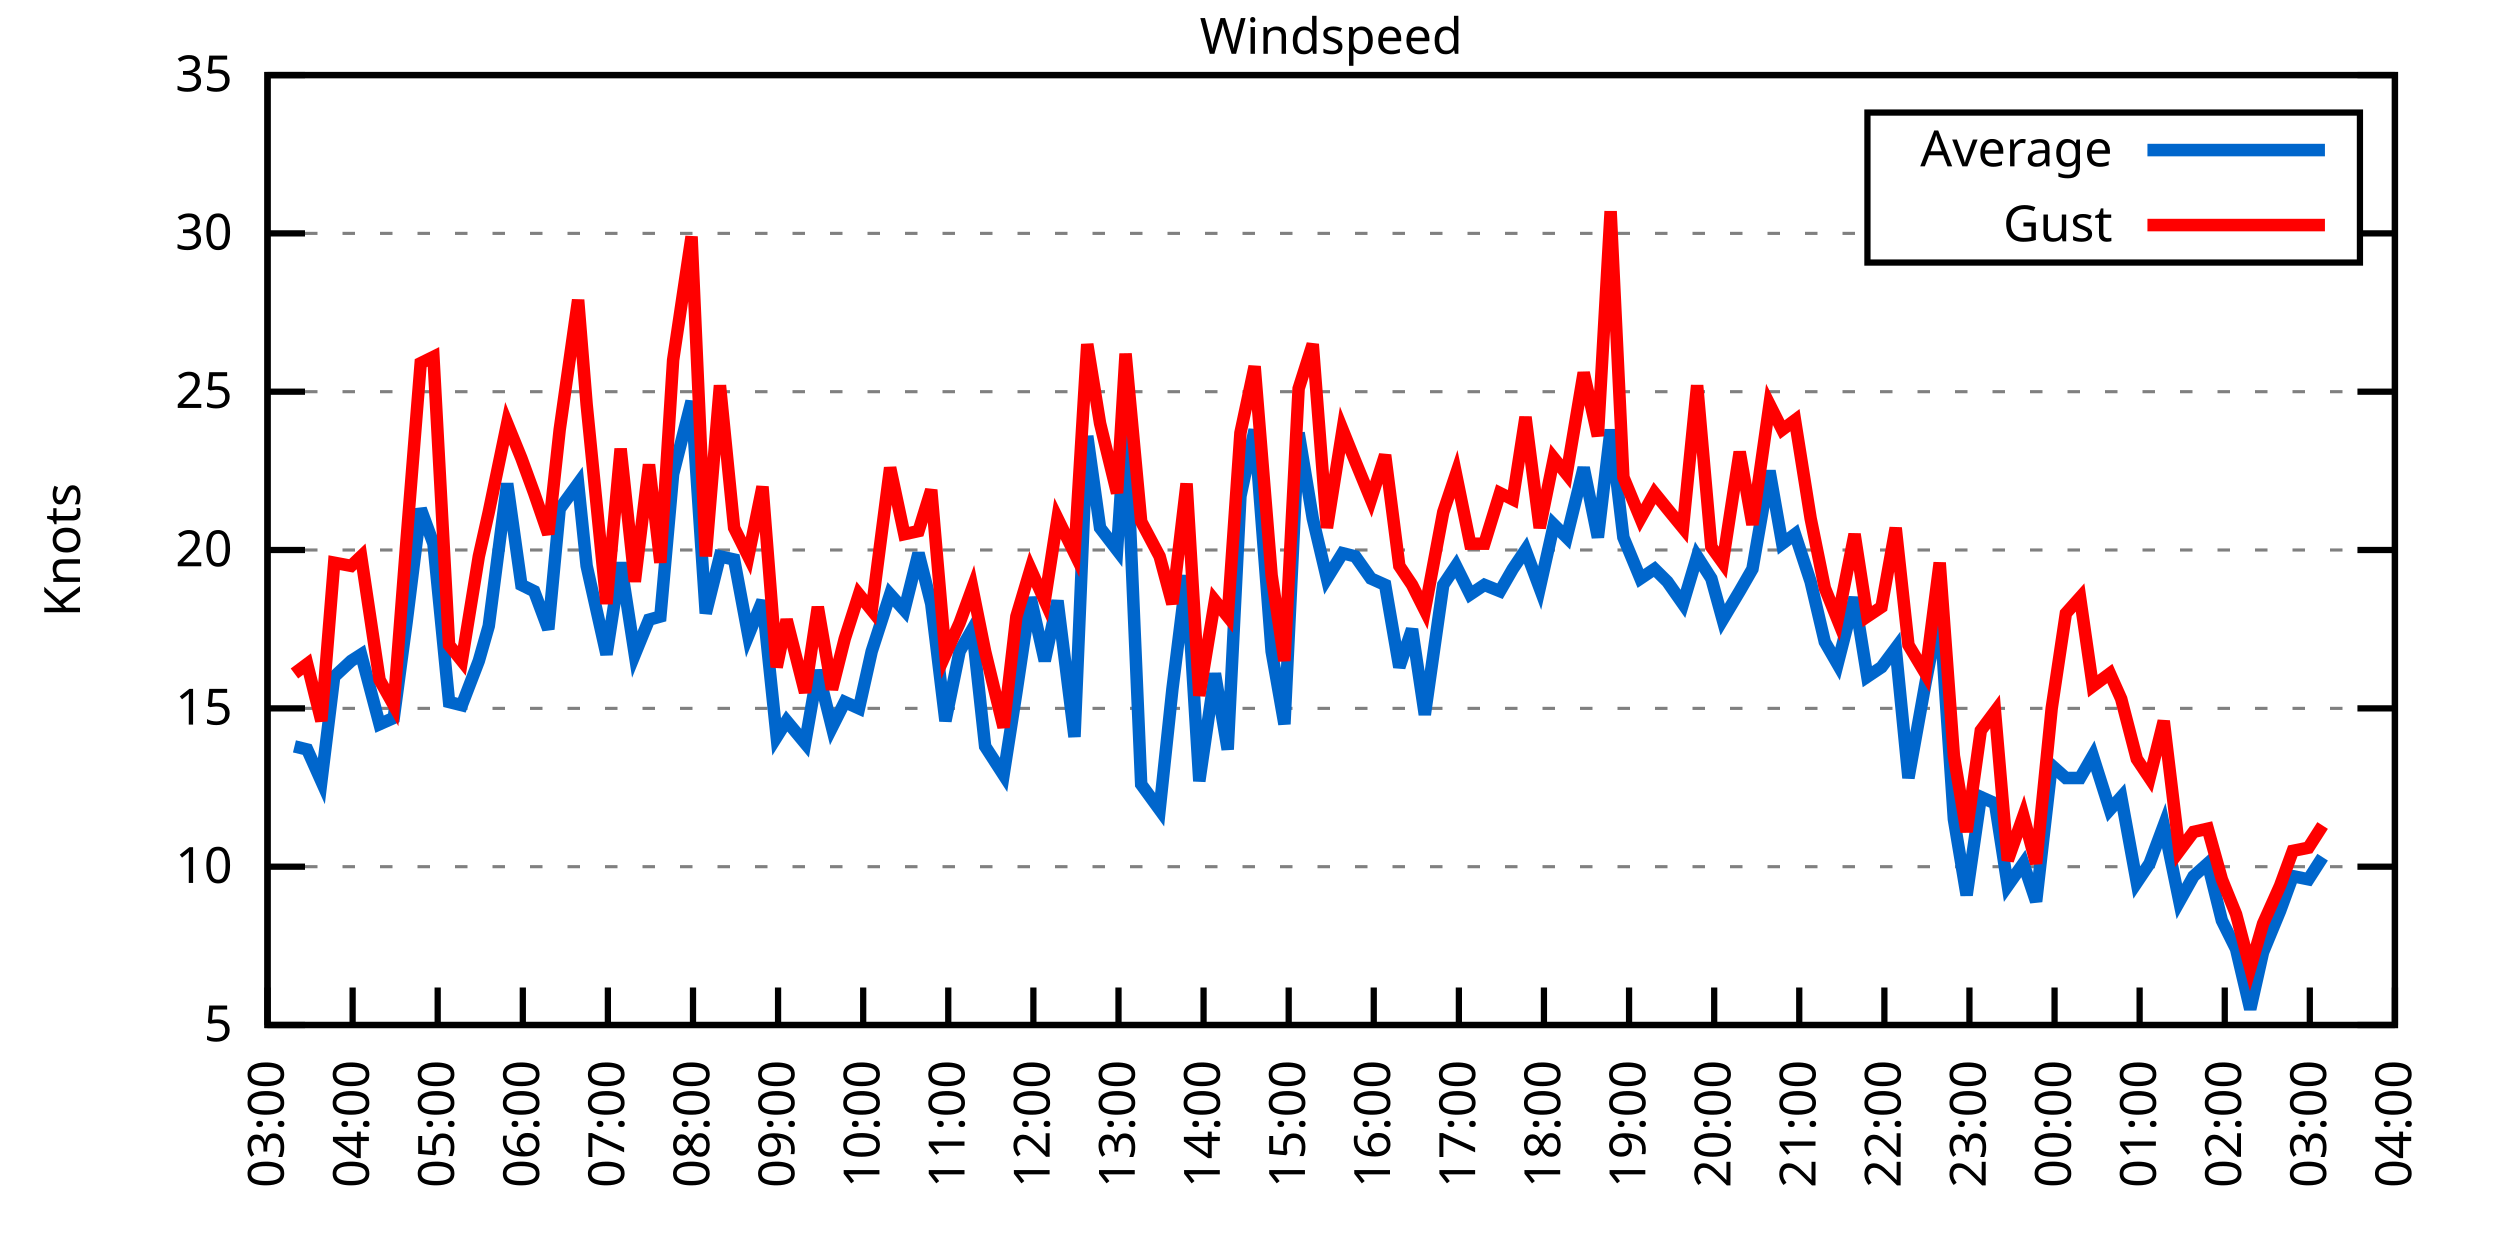
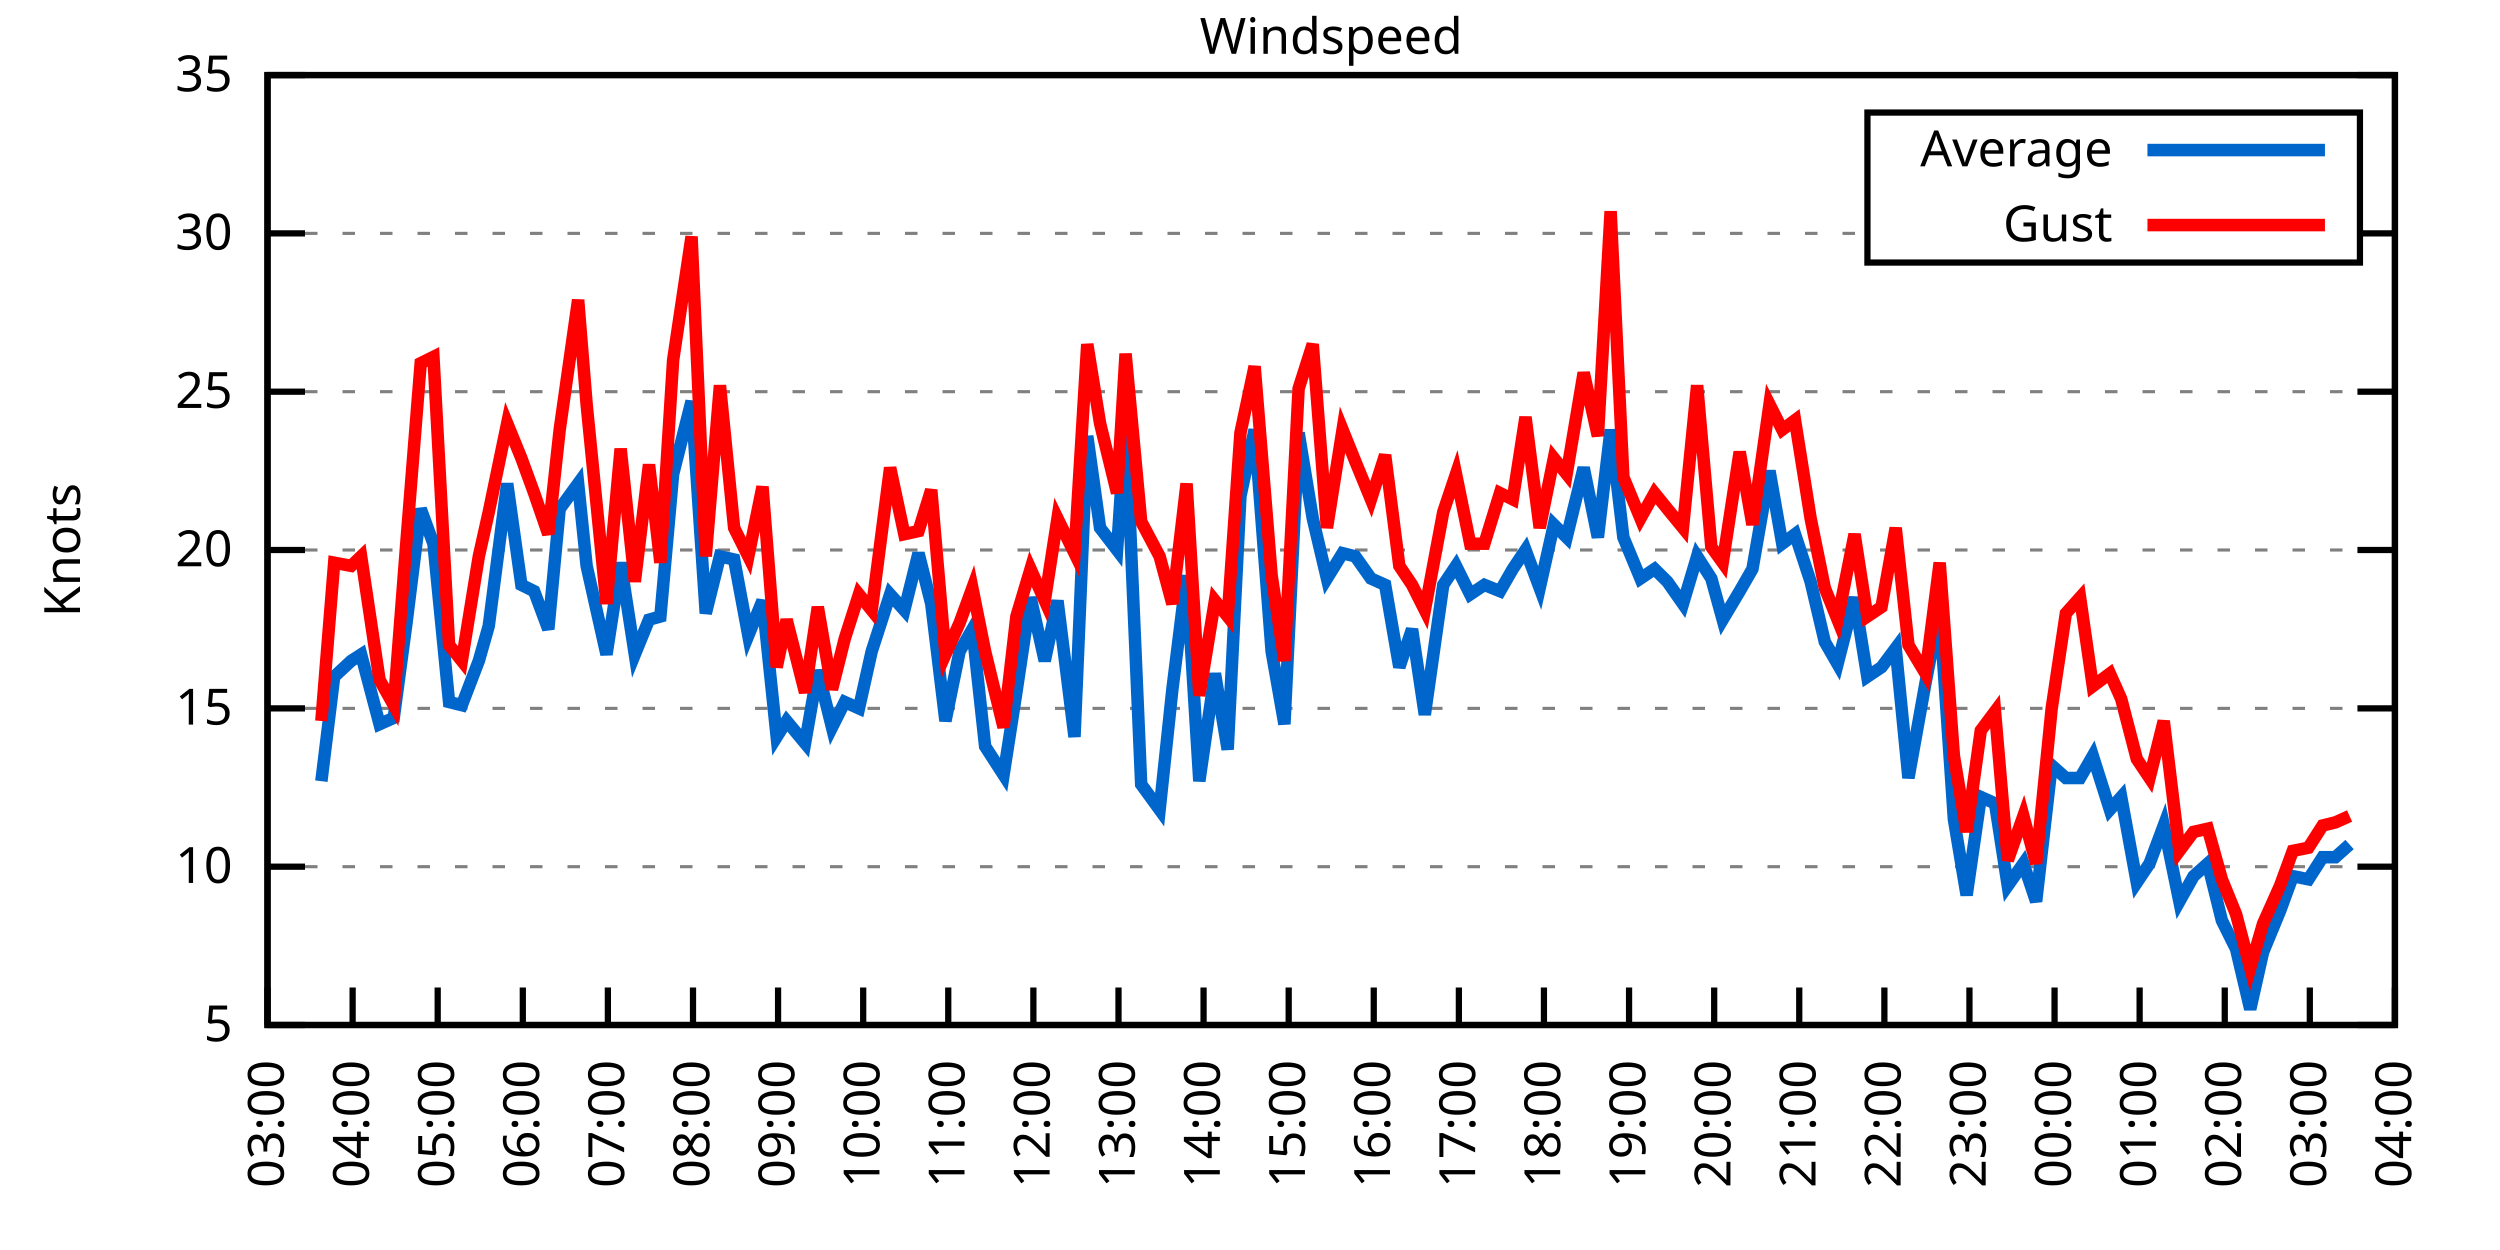
<svg xmlns="http://www.w3.org/2000/svg" xmlns:xlink="http://www.w3.org/1999/xlink" width="400" height="200" viewBox="0 0 400 200">
  <g id="gnuplot_canvas">
    <rect x="0" y="0" width="400" height="200" fill="none" />
    <defs>
      <circle id="gpDot" r="0.5" stroke-width="0.5" stroke="currentColor" />
      <path id="gpPt0" stroke-width="0.333" stroke="currentColor" d="M-1,0 h2 M0,-1 v2" />
      <path id="gpPt1" stroke-width="0.333" stroke="currentColor" d="M-1,-1 L1,1 M1,-1 L-1,1" />
      <path id="gpPt2" stroke-width="0.333" stroke="currentColor" d="M-1,0 L1,0 M0,-1 L0,1 M-1,-1 L1,1 M-1,1 L1,-1" />
      <rect id="gpPt3" stroke-width="0.333" stroke="currentColor" x="-1" y="-1" width="2" height="2" />
      <rect id="gpPt4" stroke-width="0.333" stroke="currentColor" fill="currentColor" x="-1" y="-1" width="2" height="2" />
      <circle id="gpPt5" stroke-width="0.333" stroke="currentColor" cx="0" cy="0" r="1" />
      <use xlink:href="#gpPt5" id="gpPt6" fill="currentColor" stroke="none" />
      <path id="gpPt7" stroke-width="0.333" stroke="currentColor" d="M0,-1.33 L-1.33,0.67 L1.33,0.67 z" />
      <use xlink:href="#gpPt7" id="gpPt8" fill="currentColor" stroke="none" />
      <use xlink:href="#gpPt7" id="gpPt9" stroke="currentColor" transform="rotate(180)" />
      <use xlink:href="#gpPt9" id="gpPt10" fill="currentColor" stroke="none" />
      <use xlink:href="#gpPt3" id="gpPt11" stroke="currentColor" transform="rotate(45)" />
      <use xlink:href="#gpPt11" id="gpPt12" fill="currentColor" stroke="none" />
      <path id="gpPt13" stroke-width="0.333" stroke="currentColor" d="M0,1.330 L1.265,0.411 L0.782,-1.067 L-0.782,-1.076 L-1.265,0.411 z" />
      <use xlink:href="#gpPt13" id="gpPt14" fill="currentColor" stroke="none" />
      <filter id="textbox" filterUnits="objectBoundingBox" x="0" y="0" height="1" width="1">
        <feFlood flood-color="white" flood-opacity="1" result="bgnd" />
        <feComposite in="SourceGraphic" in2="bgnd" operator="atop" />
      </filter>
      <filter id="greybox" filterUnits="objectBoundingBox" x="0" y="0" height="1" width="1">
        <feFlood flood-color="lightgrey" flood-opacity="1" result="grey" />
        <feComposite in="SourceGraphic" in2="grey" operator="atop" />
      </filter>
    </defs>
    <g fill="none" color="white" stroke="currentColor" stroke-width="1.00" stroke-linecap="butt" stroke-linejoin="miter">
</g>
    <g fill="none" color="black" stroke="currentColor" stroke-width="1.00" stroke-linecap="butt" stroke-linejoin="miter">
      <g stroke="none" shape-rendering="crispEdges">
        <polygon fill="rgb(255, 255, 255)" points="42.80,164.00 383.18,164.00 383.18,12.02 42.80,12.02 " />
      </g>
    </g>
    <g fill="none" color="black" stroke="currentColor" stroke-width="1.00" stroke-linecap="butt" stroke-linejoin="miter">
</g>
    <g fill="none" color="black" stroke="black" stroke-width="0.50" stroke-linecap="butt" stroke-linejoin="miter">
</g>
    <g fill="none" color="gray" stroke="currentColor" stroke-width="0.50" stroke-linecap="butt" stroke-linejoin="miter">
      <path stroke="gray" stroke-dasharray="2,4" class="gridline" d="M42.80,164.00 L383.19,164.00  " />
    </g>
    <g fill="none" color="gray" stroke="gray" stroke-width="1.00" stroke-linecap="butt" stroke-linejoin="miter">
</g>
    <g fill="none" color="black" stroke="currentColor" stroke-width="1.00" stroke-linecap="butt" stroke-linejoin="miter">
      <path stroke="black" d="M42.80,164.00 L48.80,164.00 M383.19,164.00 L377.19,164.00  " />
      <g transform="translate(37.20,166.60)" stroke="none" fill="black" font-family="Sans" font-size="8.00" text-anchor="end">
        <text>
          <tspan font-family="Sans"> 5</tspan>
        </text>
      </g>
    </g>
    <g fill="none" color="black" stroke="currentColor" stroke-width="1.00" stroke-linecap="butt" stroke-linejoin="miter">
</g>
    <g fill="none" color="black" stroke="black" stroke-width="0.50" stroke-linecap="butt" stroke-linejoin="miter">
</g>
    <g fill="none" color="gray" stroke="currentColor" stroke-width="0.50" stroke-linecap="butt" stroke-linejoin="miter">
      <path stroke="gray" stroke-dasharray="2,4" class="gridline" d="M42.80,138.67 L383.19,138.67  " />
    </g>
    <g fill="none" color="gray" stroke="gray" stroke-width="1.00" stroke-linecap="butt" stroke-linejoin="miter">
</g>
    <g fill="none" color="black" stroke="currentColor" stroke-width="1.00" stroke-linecap="butt" stroke-linejoin="miter">
      <path stroke="black" d="M42.80,138.67 L48.80,138.67 M383.19,138.67 L377.19,138.67  " />
      <g transform="translate(37.20,141.27)" stroke="none" fill="black" font-family="Sans" font-size="8.00" text-anchor="end">
        <text>
          <tspan font-family="Sans"> 10</tspan>
        </text>
      </g>
    </g>
    <g fill="none" color="black" stroke="currentColor" stroke-width="1.00" stroke-linecap="butt" stroke-linejoin="miter">
</g>
    <g fill="none" color="black" stroke="black" stroke-width="0.50" stroke-linecap="butt" stroke-linejoin="miter">
</g>
    <g fill="none" color="gray" stroke="currentColor" stroke-width="0.50" stroke-linecap="butt" stroke-linejoin="miter">
      <path stroke="gray" stroke-dasharray="2,4" class="gridline" d="M42.80,113.34 L383.19,113.34  " />
    </g>
    <g fill="none" color="gray" stroke="gray" stroke-width="1.00" stroke-linecap="butt" stroke-linejoin="miter">
</g>
    <g fill="none" color="black" stroke="currentColor" stroke-width="1.00" stroke-linecap="butt" stroke-linejoin="miter">
      <path stroke="black" d="M42.80,113.34 L48.80,113.34 M383.19,113.34 L377.19,113.34  " />
      <g transform="translate(37.20,115.94)" stroke="none" fill="black" font-family="Sans" font-size="8.00" text-anchor="end">
        <text>
          <tspan font-family="Sans"> 15</tspan>
        </text>
      </g>
    </g>
    <g fill="none" color="black" stroke="currentColor" stroke-width="1.00" stroke-linecap="butt" stroke-linejoin="miter">
</g>
    <g fill="none" color="black" stroke="black" stroke-width="0.50" stroke-linecap="butt" stroke-linejoin="miter">
</g>
    <g fill="none" color="gray" stroke="currentColor" stroke-width="0.50" stroke-linecap="butt" stroke-linejoin="miter">
      <path stroke="gray" stroke-dasharray="2,4" class="gridline" d="M42.80,88.00 L383.19,88.00  " />
    </g>
    <g fill="none" color="gray" stroke="gray" stroke-width="1.00" stroke-linecap="butt" stroke-linejoin="miter">
</g>
    <g fill="none" color="black" stroke="currentColor" stroke-width="1.00" stroke-linecap="butt" stroke-linejoin="miter">
      <path stroke="black" d="M42.80,88.00 L48.80,88.00 M383.19,88.00 L377.19,88.00  " />
      <g transform="translate(37.20,90.60)" stroke="none" fill="black" font-family="Sans" font-size="8.00" text-anchor="end">
        <text>
          <tspan font-family="Sans"> 20</tspan>
        </text>
      </g>
    </g>
    <g fill="none" color="black" stroke="currentColor" stroke-width="1.00" stroke-linecap="butt" stroke-linejoin="miter">
</g>
    <g fill="none" color="black" stroke="black" stroke-width="0.50" stroke-linecap="butt" stroke-linejoin="miter">
</g>
    <g fill="none" color="gray" stroke="currentColor" stroke-width="0.50" stroke-linecap="butt" stroke-linejoin="miter">
      <path stroke="gray" stroke-dasharray="2,4" class="gridline" d="M42.80,62.67 L383.19,62.67  " />
    </g>
    <g fill="none" color="gray" stroke="gray" stroke-width="1.00" stroke-linecap="butt" stroke-linejoin="miter">
</g>
    <g fill="none" color="black" stroke="currentColor" stroke-width="1.00" stroke-linecap="butt" stroke-linejoin="miter">
      <path stroke="black" d="M42.80,62.67 L48.80,62.67 M383.19,62.67 L377.19,62.67  " />
      <g transform="translate(37.20,65.27)" stroke="none" fill="black" font-family="Sans" font-size="8.00" text-anchor="end">
        <text>
          <tspan font-family="Sans"> 25</tspan>
        </text>
      </g>
    </g>
    <g fill="none" color="black" stroke="currentColor" stroke-width="1.00" stroke-linecap="butt" stroke-linejoin="miter">
</g>
    <g fill="none" color="black" stroke="black" stroke-width="0.50" stroke-linecap="butt" stroke-linejoin="miter">
</g>
    <g fill="none" color="gray" stroke="currentColor" stroke-width="0.50" stroke-linecap="butt" stroke-linejoin="miter">
      <path stroke="gray" stroke-dasharray="2,4" class="gridline" d="M42.80,37.34 L298.79,37.34 M377.59,37.34 L383.19,37.34  " />
    </g>
    <g fill="none" color="gray" stroke="gray" stroke-width="1.00" stroke-linecap="butt" stroke-linejoin="miter">
</g>
    <g fill="none" color="black" stroke="currentColor" stroke-width="1.00" stroke-linecap="butt" stroke-linejoin="miter">
      <path stroke="black" d="M42.80,37.34 L48.80,37.34 M383.19,37.34 L377.19,37.34  " />
      <g transform="translate(37.20,39.94)" stroke="none" fill="black" font-family="Sans" font-size="8.00" text-anchor="end">
        <text>
          <tspan font-family="Sans"> 30</tspan>
        </text>
      </g>
    </g>
    <g fill="none" color="black" stroke="currentColor" stroke-width="1.00" stroke-linecap="butt" stroke-linejoin="miter">
</g>
    <g fill="none" color="black" stroke="black" stroke-width="0.50" stroke-linecap="butt" stroke-linejoin="miter">
</g>
    <g fill="none" color="gray" stroke="currentColor" stroke-width="0.50" stroke-linecap="butt" stroke-linejoin="miter">
      <path stroke="gray" stroke-dasharray="2,4" class="gridline" d="M42.80,12.01 L383.19,12.01  " />
    </g>
    <g fill="none" color="gray" stroke="gray" stroke-width="1.00" stroke-linecap="butt" stroke-linejoin="miter">
</g>
    <g fill="none" color="black" stroke="currentColor" stroke-width="1.00" stroke-linecap="butt" stroke-linejoin="miter">
      <path stroke="black" d="M42.80,12.01 L48.80,12.01 M383.19,12.01 L377.19,12.01  " />
      <g transform="translate(37.20,14.61)" stroke="none" fill="black" font-family="Sans" font-size="8.00" text-anchor="end">
        <text>
          <tspan font-family="Sans"> 35</tspan>
        </text>
      </g>
    </g>
    <g fill="none" color="black" stroke="currentColor" stroke-width="1.00" stroke-linecap="butt" stroke-linejoin="miter">
      <path stroke="black" d="M42.80,164.00 L42.80,158.00  " />
      <g transform="translate(45.40,169.60) rotate(270.00)" stroke="none" fill="black" font-family="Sans" font-size="8.00" text-anchor="end">
        <text>
          <tspan font-family="Sans">03:00</tspan>
        </text>
      </g>
    </g>
    <g fill="none" color="black" stroke="currentColor" stroke-width="1.00" stroke-linecap="butt" stroke-linejoin="miter">
      <path stroke="black" d="M56.42,164.00 L56.42,158.00  " />
      <g transform="translate(59.02,169.60) rotate(270.00)" stroke="none" fill="black" font-family="Sans" font-size="8.00" text-anchor="end">
        <text>
          <tspan font-family="Sans">04:00</tspan>
        </text>
      </g>
    </g>
    <g fill="none" color="black" stroke="currentColor" stroke-width="1.00" stroke-linecap="butt" stroke-linejoin="miter">
      <path stroke="black" d="M70.03,164.00 L70.03,158.00  " />
      <g transform="translate(72.63,169.60) rotate(270.00)" stroke="none" fill="black" font-family="Sans" font-size="8.00" text-anchor="end">
        <text>
          <tspan font-family="Sans">05:00</tspan>
        </text>
      </g>
    </g>
    <g fill="none" color="black" stroke="currentColor" stroke-width="1.00" stroke-linecap="butt" stroke-linejoin="miter">
      <path stroke="black" d="M83.65,164.00 L83.65,158.00  " />
      <g transform="translate(86.25,169.60) rotate(270.00)" stroke="none" fill="black" font-family="Sans" font-size="8.00" text-anchor="end">
        <text>
          <tspan font-family="Sans">06:00</tspan>
        </text>
      </g>
    </g>
    <g fill="none" color="black" stroke="currentColor" stroke-width="1.00" stroke-linecap="butt" stroke-linejoin="miter">
      <path stroke="black" d="M97.26,164.00 L97.26,158.00  " />
      <g transform="translate(99.86,169.60) rotate(270.00)" stroke="none" fill="black" font-family="Sans" font-size="8.00" text-anchor="end">
        <text>
          <tspan font-family="Sans">07:00</tspan>
        </text>
      </g>
    </g>
    <g fill="none" color="black" stroke="currentColor" stroke-width="1.00" stroke-linecap="butt" stroke-linejoin="miter">
      <path stroke="black" d="M110.88,164.00 L110.88,158.00  " />
      <g transform="translate(113.48,169.60) rotate(270.00)" stroke="none" fill="black" font-family="Sans" font-size="8.00" text-anchor="end">
        <text>
          <tspan font-family="Sans">08:00</tspan>
        </text>
      </g>
    </g>
    <g fill="none" color="black" stroke="currentColor" stroke-width="1.00" stroke-linecap="butt" stroke-linejoin="miter">
      <path stroke="black" d="M124.49,164.00 L124.49,158.00  " />
      <g transform="translate(127.09,169.60) rotate(270.00)" stroke="none" fill="black" font-family="Sans" font-size="8.00" text-anchor="end">
        <text>
          <tspan font-family="Sans">09:00</tspan>
        </text>
      </g>
    </g>
    <g fill="none" color="black" stroke="currentColor" stroke-width="1.00" stroke-linecap="butt" stroke-linejoin="miter">
      <path stroke="black" d="M138.11,164.00 L138.11,158.00  " />
      <g transform="translate(140.71,169.60) rotate(270.00)" stroke="none" fill="black" font-family="Sans" font-size="8.00" text-anchor="end">
        <text>
          <tspan font-family="Sans">10:00</tspan>
        </text>
      </g>
    </g>
    <g fill="none" color="black" stroke="currentColor" stroke-width="1.00" stroke-linecap="butt" stroke-linejoin="miter">
      <path stroke="black" d="M151.72,164.00 L151.72,158.00  " />
      <g transform="translate(154.32,169.60) rotate(270.00)" stroke="none" fill="black" font-family="Sans" font-size="8.00" text-anchor="end">
        <text>
          <tspan font-family="Sans">11:00</tspan>
        </text>
      </g>
    </g>
    <g fill="none" color="black" stroke="currentColor" stroke-width="1.00" stroke-linecap="butt" stroke-linejoin="miter">
      <path stroke="black" d="M165.34,164.00 L165.34,158.00  " />
      <g transform="translate(167.94,169.60) rotate(270.00)" stroke="none" fill="black" font-family="Sans" font-size="8.00" text-anchor="end">
        <text>
          <tspan font-family="Sans">12:00</tspan>
        </text>
      </g>
    </g>
    <g fill="none" color="black" stroke="currentColor" stroke-width="1.00" stroke-linecap="butt" stroke-linejoin="miter">
      <path stroke="black" d="M178.96,164.00 L178.96,158.00  " />
      <g transform="translate(181.56,169.60) rotate(270.00)" stroke="none" fill="black" font-family="Sans" font-size="8.00" text-anchor="end">
        <text>
          <tspan font-family="Sans">13:00</tspan>
        </text>
      </g>
    </g>
    <g fill="none" color="black" stroke="currentColor" stroke-width="1.00" stroke-linecap="butt" stroke-linejoin="miter">
      <path stroke="black" d="M192.57,164.00 L192.57,158.00  " />
      <g transform="translate(195.17,169.60) rotate(270.00)" stroke="none" fill="black" font-family="Sans" font-size="8.00" text-anchor="end">
        <text>
          <tspan font-family="Sans">14:00</tspan>
        </text>
      </g>
    </g>
    <g fill="none" color="black" stroke="currentColor" stroke-width="1.00" stroke-linecap="butt" stroke-linejoin="miter">
      <path stroke="black" d="M206.19,164.00 L206.19,158.00  " />
      <g transform="translate(208.79,169.60) rotate(270.00)" stroke="none" fill="black" font-family="Sans" font-size="8.00" text-anchor="end">
        <text>
          <tspan font-family="Sans">15:00</tspan>
        </text>
      </g>
    </g>
    <g fill="none" color="black" stroke="currentColor" stroke-width="1.00" stroke-linecap="butt" stroke-linejoin="miter">
      <path stroke="black" d="M219.80,164.00 L219.80,158.00  " />
      <g transform="translate(222.40,169.60) rotate(270.00)" stroke="none" fill="black" font-family="Sans" font-size="8.00" text-anchor="end">
        <text>
          <tspan font-family="Sans">16:00</tspan>
        </text>
      </g>
    </g>
    <g fill="none" color="black" stroke="currentColor" stroke-width="1.00" stroke-linecap="butt" stroke-linejoin="miter">
      <path stroke="black" d="M233.42,164.00 L233.42,158.00  " />
      <g transform="translate(236.02,169.60) rotate(270.00)" stroke="none" fill="black" font-family="Sans" font-size="8.00" text-anchor="end">
        <text>
          <tspan font-family="Sans">17:00</tspan>
        </text>
      </g>
    </g>
    <g fill="none" color="black" stroke="currentColor" stroke-width="1.00" stroke-linecap="butt" stroke-linejoin="miter">
      <path stroke="black" d="M247.03,164.00 L247.03,158.00  " />
      <g transform="translate(249.63,169.60) rotate(270.00)" stroke="none" fill="black" font-family="Sans" font-size="8.00" text-anchor="end">
        <text>
          <tspan font-family="Sans">18:00</tspan>
        </text>
      </g>
    </g>
    <g fill="none" color="black" stroke="currentColor" stroke-width="1.00" stroke-linecap="butt" stroke-linejoin="miter">
      <path stroke="black" d="M260.65,164.00 L260.65,158.00  " />
      <g transform="translate(263.25,169.60) rotate(270.00)" stroke="none" fill="black" font-family="Sans" font-size="8.00" text-anchor="end">
        <text>
          <tspan font-family="Sans">19:00</tspan>
        </text>
      </g>
    </g>
    <g fill="none" color="black" stroke="currentColor" stroke-width="1.00" stroke-linecap="butt" stroke-linejoin="miter">
      <path stroke="black" d="M274.27,164.00 L274.27,158.00  " />
      <g transform="translate(276.87,169.60) rotate(270.00)" stroke="none" fill="black" font-family="Sans" font-size="8.00" text-anchor="end">
        <text>
          <tspan font-family="Sans">20:00</tspan>
        </text>
      </g>
    </g>
    <g fill="none" color="black" stroke="currentColor" stroke-width="1.00" stroke-linecap="butt" stroke-linejoin="miter">
      <path stroke="black" d="M287.88,164.00 L287.88,158.00  " />
      <g transform="translate(290.48,169.60) rotate(270.00)" stroke="none" fill="black" font-family="Sans" font-size="8.00" text-anchor="end">
        <text>
          <tspan font-family="Sans">21:00</tspan>
        </text>
      </g>
    </g>
    <g fill="none" color="black" stroke="currentColor" stroke-width="1.00" stroke-linecap="butt" stroke-linejoin="miter">
      <path stroke="black" d="M301.50,164.00 L301.50,158.00  " />
      <g transform="translate(304.10,169.60) rotate(270.00)" stroke="none" fill="black" font-family="Sans" font-size="8.00" text-anchor="end">
        <text>
          <tspan font-family="Sans">22:00</tspan>
        </text>
      </g>
    </g>
    <g fill="none" color="black" stroke="currentColor" stroke-width="1.00" stroke-linecap="butt" stroke-linejoin="miter">
      <path stroke="black" d="M315.11,164.00 L315.11,158.00  " />
      <g transform="translate(317.71,169.60) rotate(270.00)" stroke="none" fill="black" font-family="Sans" font-size="8.00" text-anchor="end">
        <text>
          <tspan font-family="Sans">23:00</tspan>
        </text>
      </g>
    </g>
    <g fill="none" color="black" stroke="currentColor" stroke-width="1.00" stroke-linecap="butt" stroke-linejoin="miter">
      <path stroke="black" d="M328.73,164.00 L328.73,158.00  " />
      <g transform="translate(331.33,169.60) rotate(270.00)" stroke="none" fill="black" font-family="Sans" font-size="8.00" text-anchor="end">
        <text>
          <tspan font-family="Sans">00:00</tspan>
        </text>
      </g>
    </g>
    <g fill="none" color="black" stroke="currentColor" stroke-width="1.00" stroke-linecap="butt" stroke-linejoin="miter">
      <path stroke="black" d="M342.34,164.00 L342.34,158.00  " />
      <g transform="translate(344.94,169.60) rotate(270.00)" stroke="none" fill="black" font-family="Sans" font-size="8.00" text-anchor="end">
        <text>
          <tspan font-family="Sans">01:00</tspan>
        </text>
      </g>
    </g>
    <g fill="none" color="black" stroke="currentColor" stroke-width="1.00" stroke-linecap="butt" stroke-linejoin="miter">
      <path stroke="black" d="M355.96,164.00 L355.96,158.00  " />
      <g transform="translate(358.56,169.60) rotate(270.00)" stroke="none" fill="black" font-family="Sans" font-size="8.00" text-anchor="end">
        <text>
          <tspan font-family="Sans">02:00</tspan>
        </text>
      </g>
    </g>
    <g fill="none" color="black" stroke="currentColor" stroke-width="1.00" stroke-linecap="butt" stroke-linejoin="miter">
      <path stroke="black" d="M369.57,164.00 L369.57,158.00  " />
      <g transform="translate(372.17,169.60) rotate(270.00)" stroke="none" fill="black" font-family="Sans" font-size="8.00" text-anchor="end">
        <text>
          <tspan font-family="Sans">03:00</tspan>
        </text>
      </g>
    </g>
    <g fill="none" color="black" stroke="currentColor" stroke-width="1.00" stroke-linecap="butt" stroke-linejoin="miter">
      <path stroke="black" d="M383.19,164.00 L383.19,158.00  " />
      <g transform="translate(385.79,169.60) rotate(270.00)" stroke="none" fill="black" font-family="Sans" font-size="8.00" text-anchor="end">
        <text>
          <tspan font-family="Sans">04:00</tspan>
        </text>
      </g>
    </g>
    <g fill="none" color="black" stroke="currentColor" stroke-width="1.00" stroke-linecap="butt" stroke-linejoin="miter">
</g>
    <g fill="none" color="black" stroke="currentColor" stroke-width="1.00" stroke-linecap="butt" stroke-linejoin="miter">
      <path stroke="black" d="M42.80,12.01 L42.80,164.00 L383.19,164.00 L383.19,12.01 L42.80,12.01 Z  " />
    </g>
    <g fill="none" color="black" stroke="currentColor" stroke-width="1.00" stroke-linecap="butt" stroke-linejoin="miter">
</g>
    <g fill="none" color="black" stroke="currentColor" stroke-width="1.00" stroke-linecap="butt" stroke-linejoin="miter">
      <path stroke="black" d="M298.79,42.01 L298.79,18.01 L377.59,18.01 L377.59,42.01 L298.79,42.01 Z  " />
    </g>
    <g id="Windspeed_plot_1">
      <g fill="none" color="white" stroke="black" stroke-width="2.00" stroke-linecap="butt" stroke-linejoin="miter">
</g>
      <g fill="none" color="black" stroke="currentColor" stroke-width="2.00" stroke-linecap="butt" stroke-linejoin="miter">
        <g transform="translate(337.99,26.61)" stroke="none" fill="black" font-family="Sans" font-size="8.00" text-anchor="end">
          <text>
            <tspan font-family="Sans">Average</tspan>
          </text>
        </g>
      </g>
      <g fill="none" color="black" stroke="currentColor" stroke-width="2.00" stroke-linecap="butt" stroke-linejoin="miter">
-         <path stroke="rgb(  0, 102, 204)" d="M343.59,24.01 L371.99,24.01 M47.11,119.42 L49.15,119.92 L51.42,124.99 L53.47,108.27 L56.19,105.74 L57.78,104.72   L60.73,115.87 L63.00,114.86 L65.04,99.66 L67.31,81.42 L69.35,86.99 L71.85,112.32 L73.89,112.83 L76.61,105.74   L78.20,100.16 L81.15,77.37 L83.42,93.58 L85.46,94.59 L87.73,100.67 L89.55,81.42 L92.50,77.37 L93.86,90.54   L97.04,104.72 L99.30,90.03 L101.57,104.72 L103.84,99.15 L105.66,98.64 L107.70,75.85 L110.65,64.19 L112.92,98.14   L115.19,89.02 L117.46,89.52 L119.73,101.68 L122.00,96.11 L124.27,117.90 L125.86,115.36 L128.81,118.91 L130.85,107.26   L133.12,116.38 L135.16,112.32 L137.43,113.34 L139.47,104.22 L142.42,95.10 L144.69,97.63 L146.96,88.51 L149.00,96.62   L151.27,115.36 L153.54,104.22 L155.58,100.67 L157.62,119.42 L160.57,123.98 L162.62,110.80 L164.89,95.60 L167.16,105.74   L169.20,96.11 L171.92,117.90 L173.96,69.77 L176.01,84.46 L178.73,88.00 L180.09,67.23 L182.59,125.50 L185.54,129.55   L187.58,110.30 L189.85,92.06 L191.89,124.99 L194.39,107.76 L196.43,119.92 L198.47,79.39 L200.74,68.75 L203.46,104.22   L205.51,115.87 L207.78,69.26 L210.04,82.94 L212.31,92.56 L214.81,88.51 L216.85,89.02 L219.35,92.56 L221.62,93.58   L223.89,106.75 L225.93,100.67 L227.97,114.35 L230.92,93.58 L232.96,90.54 L235.23,95.10 L237.50,93.58 L240.00,94.59   L242.04,91.04 L244.08,88.00 L246.35,94.08 L248.62,83.95 L250.66,85.98 L253.39,74.83 L255.66,85.98 L257.70,68.75   L259.74,85.98 L262.47,92.56 L264.73,91.04 L266.78,93.07 L269.27,96.62 L271.54,89.02 L273.81,92.56 L275.63,99.15   L278.35,94.59 L280.39,91.04 L283.12,75.34 L285.16,86.99 L287.20,85.47 L289.70,93.07 L291.97,102.70 L294.01,106.24   L296.73,95.60 L298.77,108.27 L301.04,106.75 L303.31,103.71 L305.35,124.48 L308.08,109.28 L310.35,97.63 L312.62,131.07   L314.66,143.23 L316.93,127.52 L319.20,128.54 L321.24,141.71 L323.74,138.16 L325.78,144.24 L328.27,122.46 L330.54,124.48   L332.81,124.48 L334.85,120.94 L337.58,129.55 L339.39,127.52 L341.89,141.20 L343.93,138.16 L346.20,132.08 L348.70,144.24   L350.97,140.19 L353.24,138.16 L355.50,147.28 L357.77,151.84 L360.04,161.47 L362.09,152.35 L364.81,145.76 L366.85,140.19   L369.35,140.69 L371.62,137.15  " />
+         <path stroke="rgb(  0, 102, 204)" d="M343.59,24.01 L371.99,24.01 M51.42,124.99 L53.47,108.27 L56.19,105.74 L57.78,104.72 L60.73,115.87 L63.00,114.86   L65.04,99.66 L67.31,81.42 L69.35,86.99 L71.85,112.32 L73.89,112.83 L76.61,105.74 L78.20,100.16 L81.15,77.37   L83.42,93.58 L85.46,94.59 L87.73,100.67 L89.55,81.42 L92.50,77.37 L93.86,90.54 L97.04,104.72 L99.30,90.03   L101.57,104.72 L103.84,99.15 L105.66,98.64 L107.70,75.85 L110.65,64.19 L112.92,98.14 L115.19,89.02 L117.46,89.52   L119.73,101.68 L122.00,96.11 L124.27,117.90 L125.86,115.36 L128.81,118.91 L130.85,107.26 L133.12,116.38 L135.16,112.32   L137.43,113.34 L139.47,104.22 L142.42,95.10 L144.69,97.63 L146.96,88.51 L149.00,96.62 L151.27,115.36 L153.54,104.22   L155.58,100.67 L157.62,119.42 L160.57,123.98 L162.62,110.80 L164.89,95.60 L167.16,105.74 L169.20,96.11 L171.92,117.90   L173.96,69.77 L176.01,84.46 L178.73,88.00 L180.09,67.23 L182.59,125.50 L185.54,129.55 L187.58,110.30 L189.85,92.06   L191.89,124.99 L194.39,107.76 L196.43,119.92 L198.47,79.39 L200.74,68.75 L203.46,104.22 L205.51,115.87 L207.78,69.26   L210.04,82.94 L212.31,92.56 L214.81,88.51 L216.85,89.02 L219.35,92.56 L221.62,93.58 L223.89,106.75 L225.93,100.67   L227.97,114.35 L230.92,93.58 L232.96,90.54 L235.23,95.10 L237.50,93.58 L240.00,94.59 L242.04,91.04 L244.08,88.00   L246.35,94.08 L248.62,83.95 L250.66,85.98 L253.39,74.83 L255.66,85.98 L257.70,68.75 L259.74,85.98 L262.47,92.56   L264.73,91.04 L266.78,93.07 L269.27,96.62 L271.54,89.02 L273.81,92.56 L275.63,99.15 L278.35,94.59 L280.39,91.04   L283.12,75.34 L285.16,86.99 L287.20,85.47 L289.70,93.07 L291.97,102.70 L294.01,106.24 L296.73,95.60 L298.77,108.27   L301.04,106.75 L303.31,103.71 L305.35,124.48 L308.08,109.28 L310.35,97.63 L312.62,131.07 L314.66,143.23 L316.93,127.52   L319.20,128.54 L321.24,141.71 L323.74,138.16 L325.78,144.24 L328.27,122.46 L330.54,124.48 L332.81,124.48 L334.85,120.94   L337.58,129.55 L339.39,127.52 L341.89,141.20 L343.93,138.16 L346.20,132.08 L348.70,144.24 L350.97,140.19 L353.24,138.16   L355.50,147.28 L357.77,151.84 L360.04,161.47 L362.09,152.35 L364.81,145.76 L366.85,140.19 L369.35,140.69 L371.62,137.15   L373.66,137.15 L375.93,135.12  " />
      </g>
    </g>
    <g id="Windspeed_plot_2">
      <g fill="none" color="black" stroke="currentColor" stroke-width="2.00" stroke-linecap="butt" stroke-linejoin="miter">
        <g transform="translate(337.99,38.61)" stroke="none" fill="black" font-family="Sans" font-size="8.00" text-anchor="end">
          <text>
            <tspan font-family="Sans">Gust</tspan>
          </text>
        </g>
      </g>
      <g fill="none" color="black" stroke="currentColor" stroke-width="2.00" stroke-linecap="butt" stroke-linejoin="miter">
-         <path stroke="rgb(255,   0,   0)" d="M343.59,36.01 L371.99,36.01 M47.11,107.76 L49.15,106.24 L51.42,115.36 L53.47,90.03 L56.19,90.54 L57.78,89.02   L60.73,108.78 L63.00,112.83 L65.04,86.49 L67.31,58.11 L69.35,57.10 L71.85,103.20 L73.89,105.74 L76.61,89.02   L78.20,81.93 L81.15,67.74 L83.42,73.31 L85.46,78.89 L87.73,85.47 L89.55,68.75 L92.50,47.98 L93.86,64.70   L97.04,96.62 L99.30,71.79 L101.57,93.07 L103.84,74.33 L105.66,90.03 L107.70,57.61 L110.65,37.85 L112.92,89.02   L115.19,61.66 L117.46,84.46 L119.73,89.02 L122.00,77.87 L124.27,106.75 L125.86,99.15 L128.81,110.80 L130.85,97.12   L133.12,110.30 L135.16,102.19 L137.43,95.10 L139.47,97.63 L142.42,74.83 L144.69,85.47 L146.96,84.97 L149.00,78.38   L151.27,104.72 L153.54,99.66 L155.58,94.08 L157.62,104.22 L160.57,116.38 L162.62,98.64 L164.89,91.04 L167.16,96.11   L169.20,82.94 L171.92,88.51 L173.96,55.07 L176.01,67.74 L178.73,78.89 L180.09,56.59 L182.59,83.45 L185.54,89.02   L187.58,96.62 L189.85,77.37 L191.89,111.31 L194.39,96.11 L196.43,98.64 L198.47,69.26 L200.74,58.62 L203.46,92.06   L205.51,105.74 L207.78,62.17 L210.04,55.07 L212.31,84.46 L214.81,68.75 L216.85,73.82 L219.35,79.90 L221.62,72.81   L223.89,90.54 L225.93,93.58 L227.97,97.63 L230.92,81.93 L232.96,75.85 L235.23,86.99 L237.50,86.99 L240.00,78.89   L242.04,79.90 L244.08,66.73 L246.35,84.46 L248.62,73.31 L250.66,75.85 L253.39,59.63 L255.66,69.77 L257.70,33.80   L259.74,76.35 L262.47,82.94 L264.73,78.89 L266.78,81.42 L269.27,84.46 L271.54,61.66 L273.81,87.50 L275.63,90.03   L278.35,72.30 L280.39,83.95 L283.12,64.70 L285.16,68.75 L287.20,67.23 L289.70,82.94 L291.97,94.08 L294.01,99.15   L296.73,85.47 L298.77,98.64 L301.04,97.12 L303.31,84.46 L305.35,103.20 L308.08,107.76 L310.35,90.03 L312.62,120.94   L314.66,133.10 L316.93,116.88 L319.20,113.84 L321.24,137.66 L323.74,130.56 L325.78,138.16 L328.27,113.34 L330.54,98.14   L332.81,95.60 L334.85,109.79 L337.58,107.76 L339.39,111.82 L341.89,121.44 L343.93,124.48 L346.20,115.36 L348.70,136.14   L350.97,133.10 L353.24,132.59 L355.50,140.69 L357.77,146.27 L360.04,154.88 L362.09,147.79 L364.81,141.71 L366.85,136.14   L369.35,135.63 L371.62,132.08  " />
+         <path stroke="rgb(255,   0,   0)" d="M343.59,36.01 L371.99,36.01 M51.42,115.36 L53.47,90.03 L56.19,90.54 L57.78,89.02 L60.73,108.78 L63.00,112.83   L65.04,86.49 L67.31,58.11 L69.35,57.10 L71.85,103.20 L73.89,105.74 L76.61,89.02 L78.20,81.93 L81.15,67.74   L83.42,73.31 L85.46,78.89 L87.73,85.47 L89.55,68.75 L92.50,47.98 L93.86,64.70 L97.04,96.62 L99.30,71.79   L101.57,93.07 L103.84,74.33 L105.66,90.03 L107.70,57.61 L110.65,37.85 L112.92,89.02 L115.19,61.66 L117.46,84.46   L119.73,89.02 L122.00,77.87 L124.27,106.75 L125.86,99.15 L128.81,110.80 L130.85,97.12 L133.12,110.30 L135.16,102.19   L137.43,95.10 L139.47,97.63 L142.42,74.83 L144.69,85.47 L146.96,84.97 L149.00,78.38 L151.27,104.72 L153.54,99.66   L155.58,94.08 L157.62,104.22 L160.57,116.38 L162.62,98.64 L164.89,91.04 L167.16,96.11 L169.20,82.94 L171.92,88.51   L173.96,55.07 L176.01,67.74 L178.73,78.89 L180.09,56.59 L182.59,83.45 L185.54,89.02 L187.58,96.62 L189.85,77.37   L191.89,111.31 L194.39,96.11 L196.43,98.64 L198.47,69.26 L200.74,58.62 L203.46,92.06 L205.51,105.74 L207.78,62.17   L210.04,55.07 L212.31,84.46 L214.81,68.75 L216.85,73.82 L219.35,79.90 L221.62,72.81 L223.89,90.54 L225.93,93.58   L227.97,97.63 L230.92,81.93 L232.96,75.85 L235.23,86.99 L237.50,86.99 L240.00,78.89 L242.04,79.90 L244.08,66.73   L246.35,84.46 L248.62,73.31 L250.66,75.85 L253.39,59.63 L255.66,69.77 L257.70,33.80 L259.74,76.35 L262.47,82.94   L264.73,78.89 L266.78,81.42 L269.27,84.46 L271.54,61.66 L273.81,87.50 L275.63,90.03 L278.35,72.30 L280.39,83.95   L283.12,64.70 L285.16,68.75 L287.20,67.23 L289.70,82.94 L291.97,94.08 L294.01,99.15 L296.73,85.47 L298.77,98.64   L301.04,97.12 L303.31,84.46 L305.35,103.20 L308.08,107.76 L310.35,90.03 L312.62,120.94 L314.66,133.10 L316.93,116.88   L319.20,113.84 L321.24,137.66 L323.74,130.56 L325.78,138.16 L328.27,113.34 L330.54,98.14 L332.81,95.60 L334.85,109.79   L337.58,107.76 L339.39,111.82 L341.89,121.44 L343.93,124.48 L346.20,115.36 L348.70,136.14 L350.97,133.10 L353.24,132.59   L355.50,140.69 L357.77,146.27 L360.04,154.88 L362.09,147.79 L364.81,141.71 L366.85,136.14 L369.35,135.63 L371.62,132.08   L373.66,131.58 L375.93,130.56  " />
      </g>
    </g>
    <g fill="none" color="black" stroke="currentColor" stroke-width="2.00" stroke-linecap="butt" stroke-linejoin="miter">
</g>
    <g fill="none" color="black" stroke="black" stroke-width="1.00" stroke-linecap="butt" stroke-linejoin="miter">
</g>
    <g fill="none" color="black" stroke="currentColor" stroke-width="1.00" stroke-linecap="butt" stroke-linejoin="miter">
      <path stroke="black" d="M42.80,12.01 L42.80,164.00 L383.19,164.00 L383.19,12.01 L42.80,12.01 Z  " />
      <g transform="translate(12.80,88.01) rotate(270.00)" stroke="none" fill="black" font-family="Sans" font-size="8.00" text-anchor="middle">
        <text>
          <tspan font-family="Sans">Knots</tspan>
        </text>
      </g>
    </g>
    <g fill="none" color="black" stroke="currentColor" stroke-width="1.00" stroke-linecap="butt" stroke-linejoin="miter">
</g>
    <g fill="none" color="black" stroke="currentColor" stroke-width="1.00" stroke-linecap="butt" stroke-linejoin="miter">
      <g transform="translate(212.99,8.61)" stroke="none" fill="black" font-family="Sans" font-size="8.00" text-anchor="middle">
        <text>
          <tspan font-family="Sans">Windspeed</tspan>
        </text>
      </g>
    </g>
    <g fill="none" color="black" stroke="currentColor" stroke-width="1.00" stroke-linecap="butt" stroke-linejoin="miter">
</g>
  </g>
</svg>
